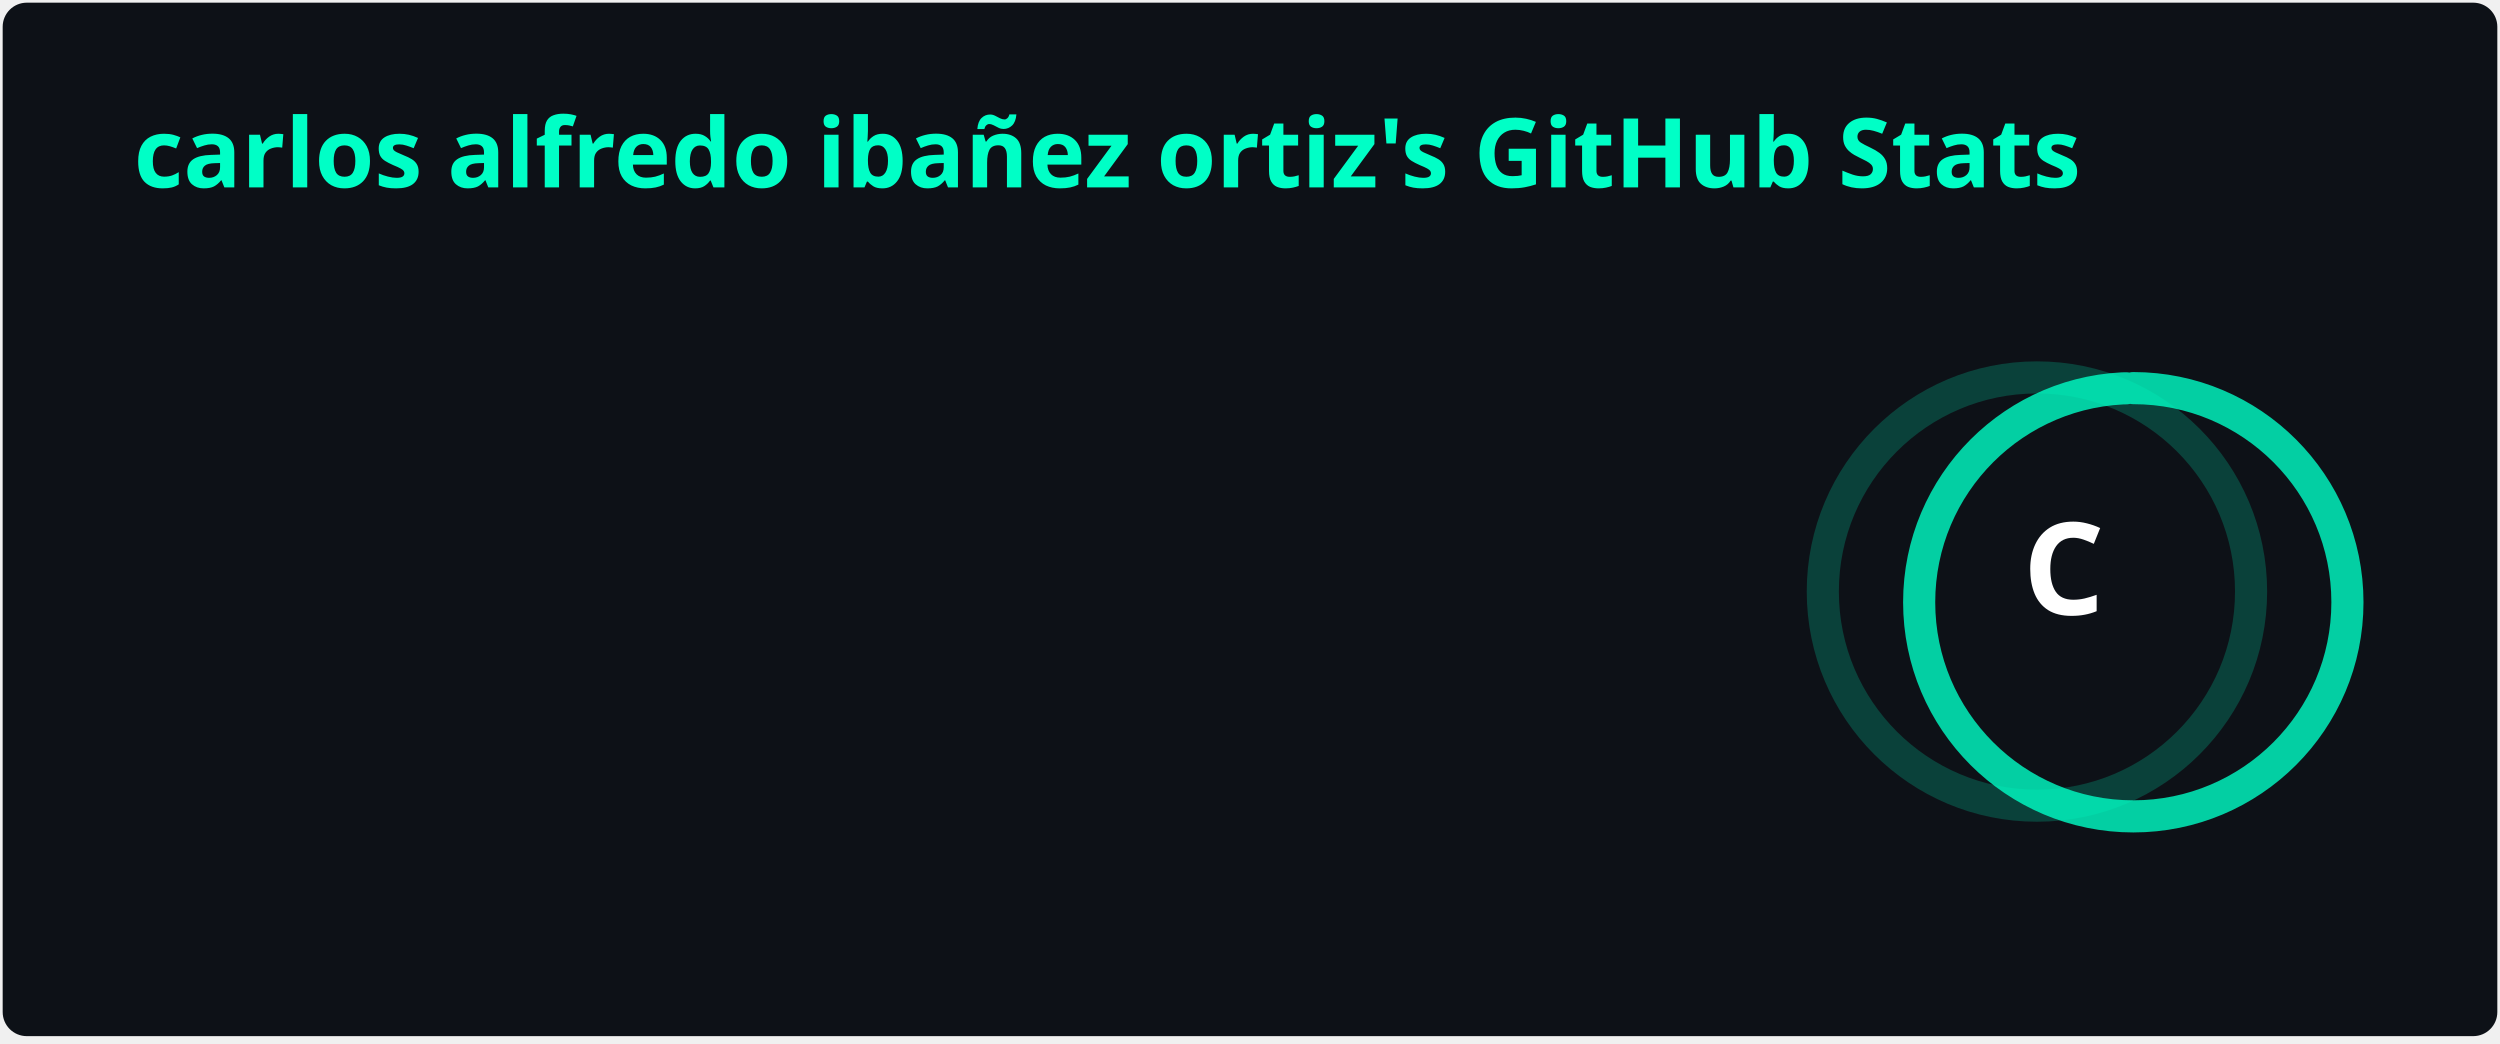
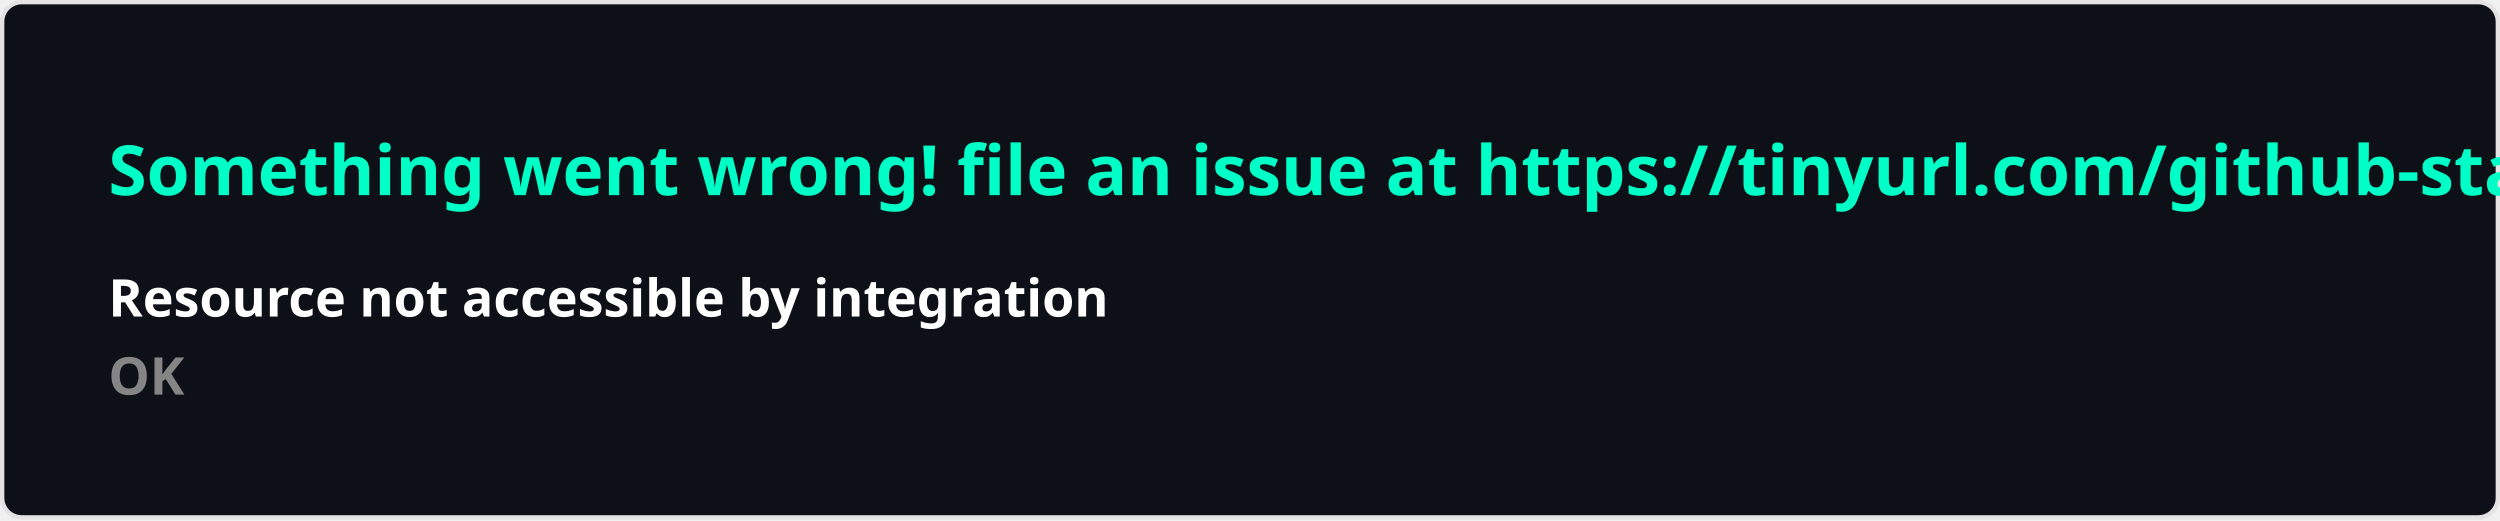
- <svg xmlns="http://www.w3.org/2000/svg" width="467" height="195" viewBox="0 0 467 195" fill="none" role="img" aria-labelledby="descId">
+ <svg xmlns="http://www.w3.org/2000/svg" width="576.5" height="120" viewBox="0 0 576.5 120" fill="#0D1117">
  <style>
-           .header {
-             font: 600 18px 'Segoe UI', Ubuntu, Sans-Serif;
-             fill: #00FFC6;
-             animation: fadeInAnimation 0.8s ease-in-out forwards;
-           }
-           @supports(-moz-appearance: auto) {
-             /* Selector detects Firefox */
-             .header { font-size: 15.5px; }
-           }
-           
-     .stat {
-       font: 600 14px 'Segoe UI', Ubuntu, "Helvetica Neue", Sans-Serif; fill: #FFFFFF;
-     }
-     @supports(-moz-appearance: auto) {
-       /* Selector detects Firefox */
-       .stat { font-size:12px; }
-     }
-     .stagger {
-       opacity: 0;
-       animation: fadeInAnimation 0.3s ease-in-out forwards;
-     }
-     .rank-text {
-       font: 800 24px 'Segoe UI', Ubuntu, Sans-Serif; fill: #FFFFFF;
-       animation: scaleInAnimation 0.3s ease-in-out forwards;
-     }
-     .rank-percentile-header {
-       font-size: 14px;
-     }
-     .rank-percentile-text {
-       font-size: 16px;
-     }
-     
-     .not_bold { font-weight: 400 }
-     .bold { font-weight: 700 }
-     .icon {
-       fill: #00FFC6;
-       display: block;
-     }
- 
-     .rank-circle-rim {
-       stroke: #00FFC6;
-       fill: none;
-       stroke-width: 6;
-       opacity: 0.2;
-     }
-     .rank-circle {
-       stroke: #00FFC6;
-       stroke-dasharray: 250;
-       fill: none;
-       stroke-width: 6;
-       stroke-linecap: round;
-       opacity: 0.8;
-       transform-origin: -10px 8px;
-       transform: rotate(-90deg);
-       animation: rankAnimation 1s forwards ease-in-out;
-     }
-     
-     @keyframes rankAnimation {
-       from {
-         stroke-dashoffset: 251.327;
-       }
-       to {
-         stroke-dashoffset: 230.188;
-       }
-     }
-   
-   
- 
-           
-       /* Animations */
-       @keyframes scaleInAnimation {
-         from {
-           transform: translate(-5px, 5px) scale(0);
-         }
-         to {
-           transform: translate(-5px, 5px) scale(1);
-         }
-       }
-       @keyframes fadeInAnimation {
-         from {
-           opacity: 0;
-         }
-         to {
-           opacity: 1;
-         }
-       }
-     
-           
-         </style>
-   <rect data-testid="card-bg" x="0.5" y="0.5" rx="4.5" height="99%" stroke="#e4e2e2" width="466" fill="#0D1117" stroke-opacity="0" />
-   <g data-testid="card-title" transform="translate(25, 35)">
-     <g transform="translate(0, 0)">
-       <text x="0" y="0" class="header" data-testid="header">carlos alfredo ibañez ortiz's GitHub Stats</text>
-     </g>
-   </g>
-   <g data-testid="main-card-body" transform="translate(0, 55)">
-     <g data-testid="rank-circle" transform="translate(390.5, 47.5)">
-       <circle class="rank-circle-rim" cx="-10" cy="8" r="40" />
-       <circle class="rank-circle" cx="-10" cy="8" r="40" />
-       <g class="rank-text">
-         <text x="-5" y="3" alignment-baseline="central" dominant-baseline="central" text-anchor="middle" data-testid="level-rank-icon">
-           C
-         </text>
-       </g>
-     </g>
-     <svg x="0" y="0">
-       <g transform="translate(0, 0)">
-         <g class="stagger" style="animation-delay: 450ms" transform="translate(25, 0)">
-           <svg data-testid="icon" class="icon" viewBox="0 0 16 16" version="1.1" width="16" height="16">
-             <path fill-rule="evenodd" d="M8 .25a.75.75 0 01.673.418l1.882 3.815 4.21.612a.75.75 0 01.416 1.279l-3.046 2.97.719 4.192a.75.75 0 01-1.088.791L8 12.347l-3.766 1.98a.75.75 0 01-1.088-.79l.72-4.194L.818 6.374a.75.75 0 01.416-1.28l4.21-.611L7.327.668A.75.75 0 018 .25zm0 2.445L6.615 5.5a.75.75 0 01-.564.41l-3.097.45 2.24 2.184a.75.75 0 01.216.664l-.528 3.084 2.769-1.456a.75.75 0 01.698 0l2.77 1.456-.53-3.084a.75.75 0 01.216-.664l2.24-2.183-3.096-.45a.75.75 0 01-.564-.41L8 2.694v.001z" />
-           </svg>
-           <text class="stat  bold" x="25" y="12.5">Total Stars Earned:</text>
-           <text class="stat  bold" x="224.01" y="12.5" data-testid="stars">1</text>
-         </g>
-       </g>
-       <g transform="translate(0, 25)">
-         <g class="stagger" style="animation-delay: 600ms" transform="translate(25, 0)">
-           <svg data-testid="icon" class="icon" viewBox="0 0 16 16" version="1.1" width="16" height="16">
-             <path fill-rule="evenodd" d="M1.643 3.143L.427 1.927A.25.25 0 000 2.104V5.75c0 .138.112.25.25.25h3.646a.25.25 0 00.177-.427L2.715 4.215a6.5 6.5 0 11-1.18 4.458.75.75 0 10-1.493.154 8.001 8.001 0 101.6-5.684zM7.75 4a.75.75 0 01.75.75v2.992l2.028.812a.75.75 0 01-.557 1.392l-2.5-1A.75.75 0 017 8.25v-3.5A.75.75 0 017.75 4z" />
-           </svg>
-           <text class="stat  bold" x="25" y="12.5">Total Commits:</text>
-           <text class="stat  bold" x="224.01" y="12.5" data-testid="commits">294</text>
-         </g>
-       </g>
-       <g transform="translate(0, 50)">
-         <g class="stagger" style="animation-delay: 750ms" transform="translate(25, 0)">
-           <svg data-testid="icon" class="icon" viewBox="0 0 16 16" version="1.1" width="16" height="16">
-             <path fill-rule="evenodd" d="M7.177 3.073L9.573.677A.25.25 0 0110 .854v4.792a.25.25 0 01-.427.177L7.177 3.427a.25.25 0 010-.354zM3.75 2.5a.75.75 0 100 1.5.75.75 0 000-1.5zm-2.25.75a2.25 2.25 0 113 2.122v5.256a2.251 2.251 0 11-1.5 0V5.372A2.25 2.25 0 011.5 3.25zM11 2.5h-1V4h1a1 1 0 011 1v5.628a2.251 2.251 0 101.5 0V5A2.5 2.5 0 0011 2.5zm1 10.25a.75.75 0 111.5 0 .75.75 0 01-1.5 0zM3.75 12a.75.75 0 100 1.5.75.75 0 000-1.5z" />
-           </svg>
-           <text class="stat  bold" x="25" y="12.5">Total PRs:</text>
-           <text class="stat  bold" x="224.01" y="12.5" data-testid="prs">7</text>
-         </g>
-       </g>
-       <g transform="translate(0, 75)">
-         <g class="stagger" style="animation-delay: 900ms" transform="translate(25, 0)">
-           <svg data-testid="icon" class="icon" viewBox="0 0 16 16" version="1.1" width="16" height="16">
-             <path fill-rule="evenodd" d="M8 1.5a6.5 6.5 0 100 13 6.5 6.5 0 000-13zM0 8a8 8 0 1116 0A8 8 0 010 8zm9 3a1 1 0 11-2 0 1 1 0 012 0zm-.25-6.25a.75.75 0 00-1.5 0v3.5a.75.75 0 001.5 0v-3.5z" />
-           </svg>
-           <text class="stat  bold" x="25" y="12.5">Total Issues:</text>
-           <text class="stat  bold" x="224.01" y="12.5" data-testid="issues">2</text>
-         </g>
-       </g>
-       <g transform="translate(0, 100)">
-         <g class="stagger" style="animation-delay: 1050ms" transform="translate(25, 0)">
-           <svg data-testid="icon" class="icon" viewBox="0 0 16 16" version="1.1" width="16" height="16">
-             <path fill-rule="evenodd" d="M2 2.5A2.5 2.5 0 014.5 0h8.75a.75.75 0 01.75.75v12.5a.75.75 0 01-.75.75h-2.5a.75.75 0 110-1.5h1.75v-2h-8a1 1 0 00-.714 1.7.75.75 0 01-1.072 1.05A2.495 2.495 0 012 11.5v-9zm10.5-1V9h-8c-.356 0-.694.074-1 .208V2.5a1 1 0 011-1h8zM5 12.25v3.25a.25.25 0 00.4.2l1.45-1.087a.25.25 0 01.3 0L8.6 15.7a.25.25 0 00.4-.2v-3.25a.25.25 0 00-.25-.25h-3.5a.25.25 0 00-.25.25z" />
-           </svg>
-           <text class="stat  bold" x="25" y="12.5">Contributed to (last year):</text>
-           <text class="stat  bold" x="224.01" y="12.5" data-testid="contribs">2</text>
-         </g>
-       </g>
-     </svg>
-   </g>
+     .text { font: 600 16px 'Segoe UI', Ubuntu, Sans-Serif; fill: #00FFC6 }
+     .small { font: 600 12px 'Segoe UI', Ubuntu, Sans-Serif; fill: #FFFFFF }
+     .gray { fill: #858585 }
+     </style>
+   <rect x="0.5" y="0.5" width="575.5" height="99%" rx="4.5" fill="#0D1117" stroke="#e4e2e2" />
+   <text x="25" y="45" class="text">Something went wrong! file an issue at https://tinyurl.com/github-stats</text>
+   <text data-testid="message" x="25" y="55" class="text small">
+     <tspan x="25" dy="18">Resource not accessible by integration</tspan>
+     <tspan x="25" dy="18" class="gray">OK</tspan>
+   </text>
</svg>
